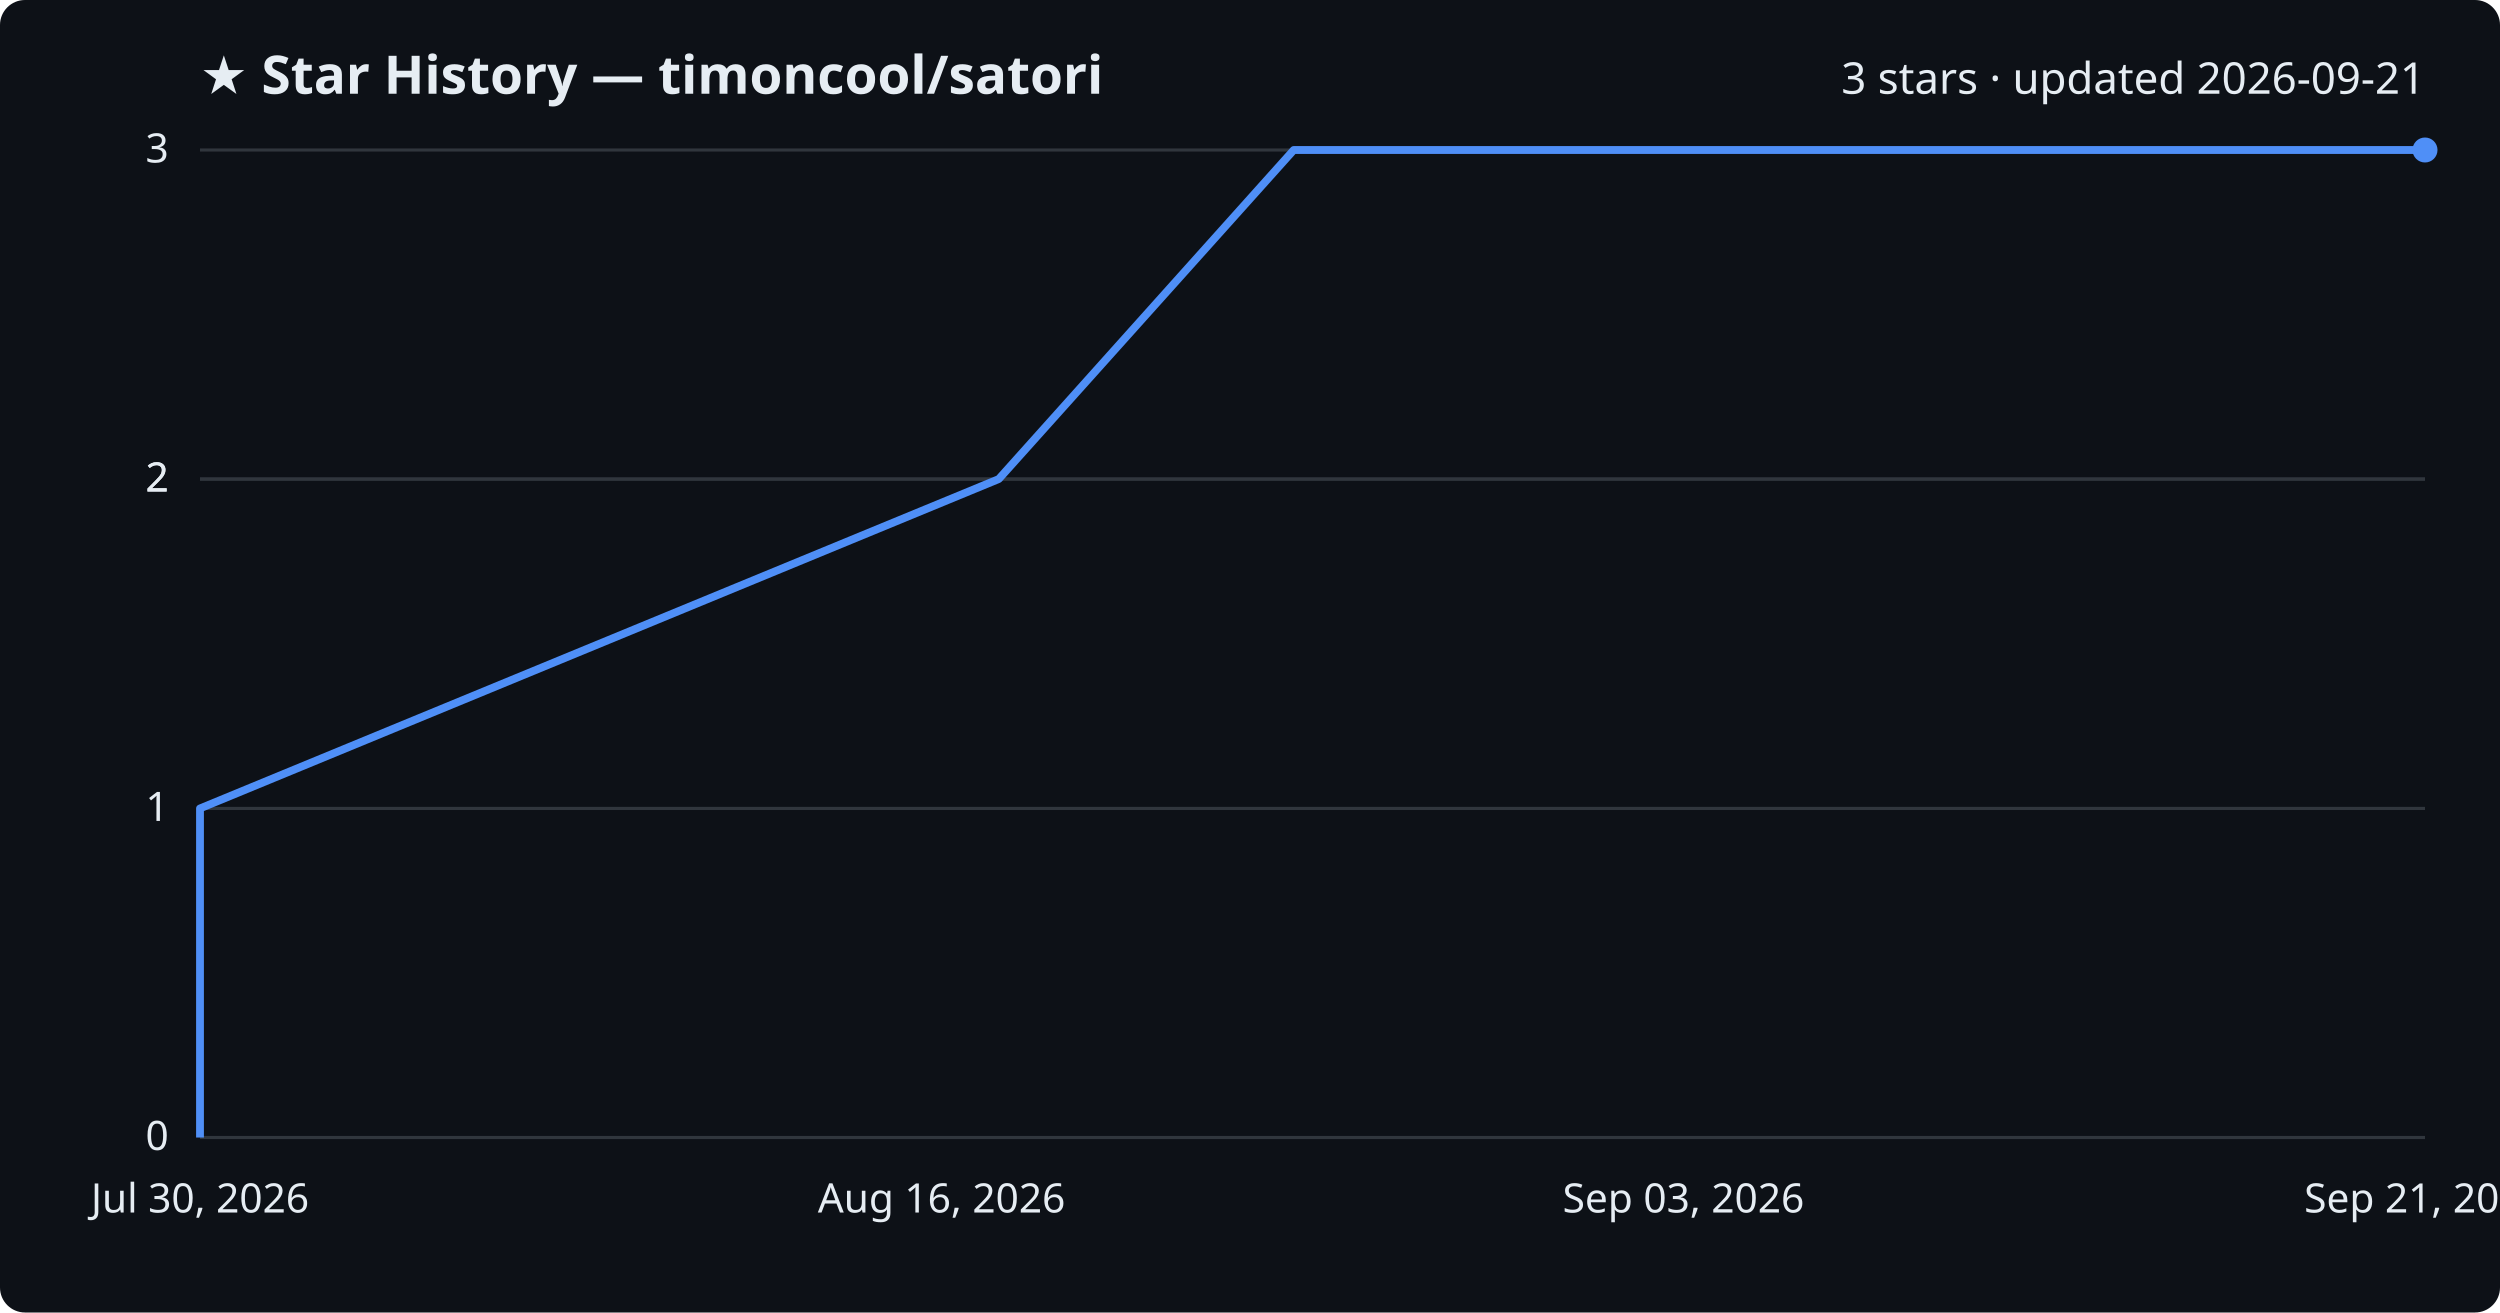
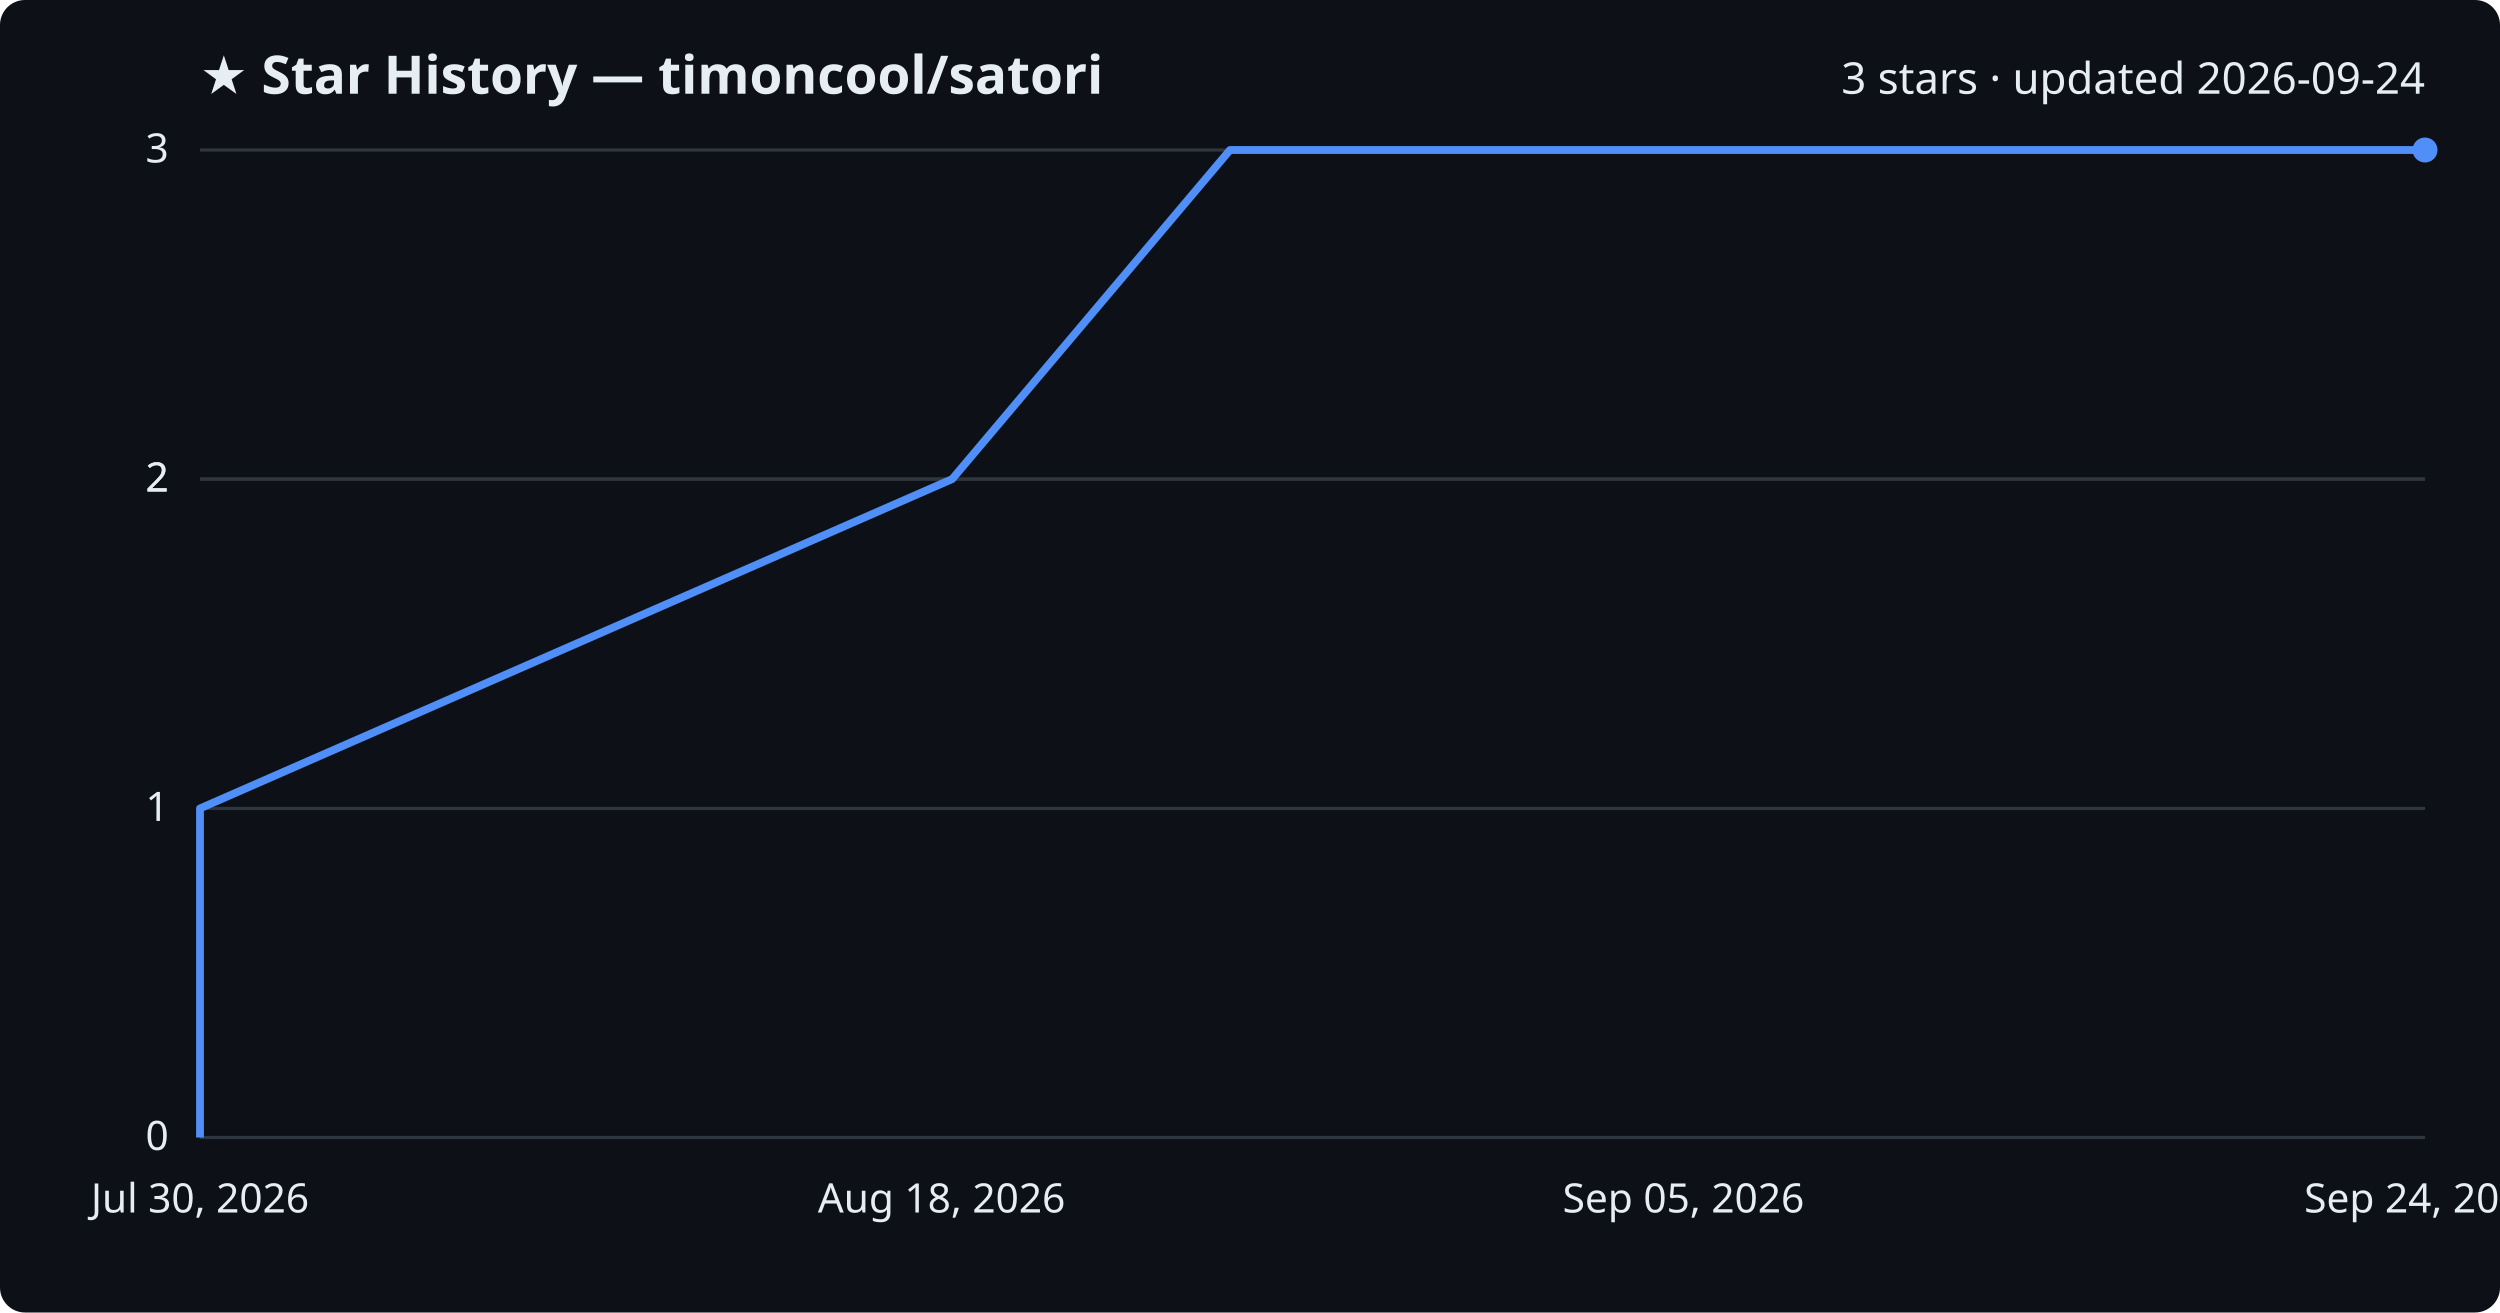
<svg xmlns="http://www.w3.org/2000/svg" viewBox="0 0 800 420" font-family="Segoe UI, sans-serif">
  <rect width="800" height="420" fill="#0d1117" rx="8" />
  <text x="64" y="30" fill="#e6edf3" font-size="17" font-weight="700">★ Star History — timoncool/satori</text>
-   <text x="776" y="30" fill="#e6edf3" font-size="14" text-anchor="end">3 stars · updated 2026-09-21</text>
+   <text x="776" y="30" fill="#e6edf3" font-size="14" text-anchor="end">3 stars · updated 2026-09-24</text>
  <line x1="64" y1="364.0" x2="776" y2="364.0" stroke="#30363d" stroke-width="1" />
  <text x="54" y="368.0" fill="#e6edf3" font-size="13" text-anchor="end">0</text>
  <line x1="64" y1="258.7" x2="776" y2="258.7" stroke="#30363d" stroke-width="1" />
  <text x="54" y="262.7" fill="#e6edf3" font-size="13" text-anchor="end">1</text>
  <line x1="64" y1="153.3" x2="776" y2="153.3" stroke="#30363d" stroke-width="1" />
  <text x="54" y="157.3" fill="#e6edf3" font-size="13" text-anchor="end">2</text>
  <line x1="64" y1="153.3" x2="776" y2="153.3" stroke="#30363d" stroke-width="1" />
  <text x="54" y="157.3" fill="#e6edf3" font-size="13" text-anchor="end">2</text>
  <line x1="64" y1="48.0" x2="776" y2="48.0" stroke="#30363d" stroke-width="1" />
  <text x="54" y="52.0" fill="#e6edf3" font-size="13" text-anchor="end">3</text>
-   <path d="M64.0,364.0 L64.0,258.7 L319.6,153.3 L414.0,48.0 L776.0,48.0" fill="none" stroke="#4f8ff7" stroke-width="2.5" stroke-linejoin="round" />
+   <path d="M64.0,364.0 L64.0,258.7 L304.7,153.3 L393.6,48.0 L776.0,48.0" fill="none" stroke="#4f8ff7" stroke-width="2.5" stroke-linejoin="round" />
  <circle cx="776.0" cy="48.0" r="4" fill="#4f8ff7" />
  <text x="64.0" y="388" fill="#e6edf3" font-size="13" text-anchor="middle">Jul 30, 2026</text>
-   <text x="301.3" y="388" fill="#e6edf3" font-size="13" text-anchor="middle">Aug 16, 2026</text>
-   <text x="538.7" y="388" fill="#e6edf3" font-size="13" text-anchor="middle">Sep 03, 2026</text>
-   <text x="776.0" y="388" fill="#e6edf3" font-size="13" text-anchor="middle">Sep 21, 2026</text>
+   <text x="301.3" y="388" fill="#e6edf3" font-size="13" text-anchor="middle">Aug 18, 2026</text>
+   <text x="538.7" y="388" fill="#e6edf3" font-size="13" text-anchor="middle">Sep 05, 2026</text>
+   <text x="776.0" y="388" fill="#e6edf3" font-size="13" text-anchor="middle">Sep 24, 2026</text>
</svg>
